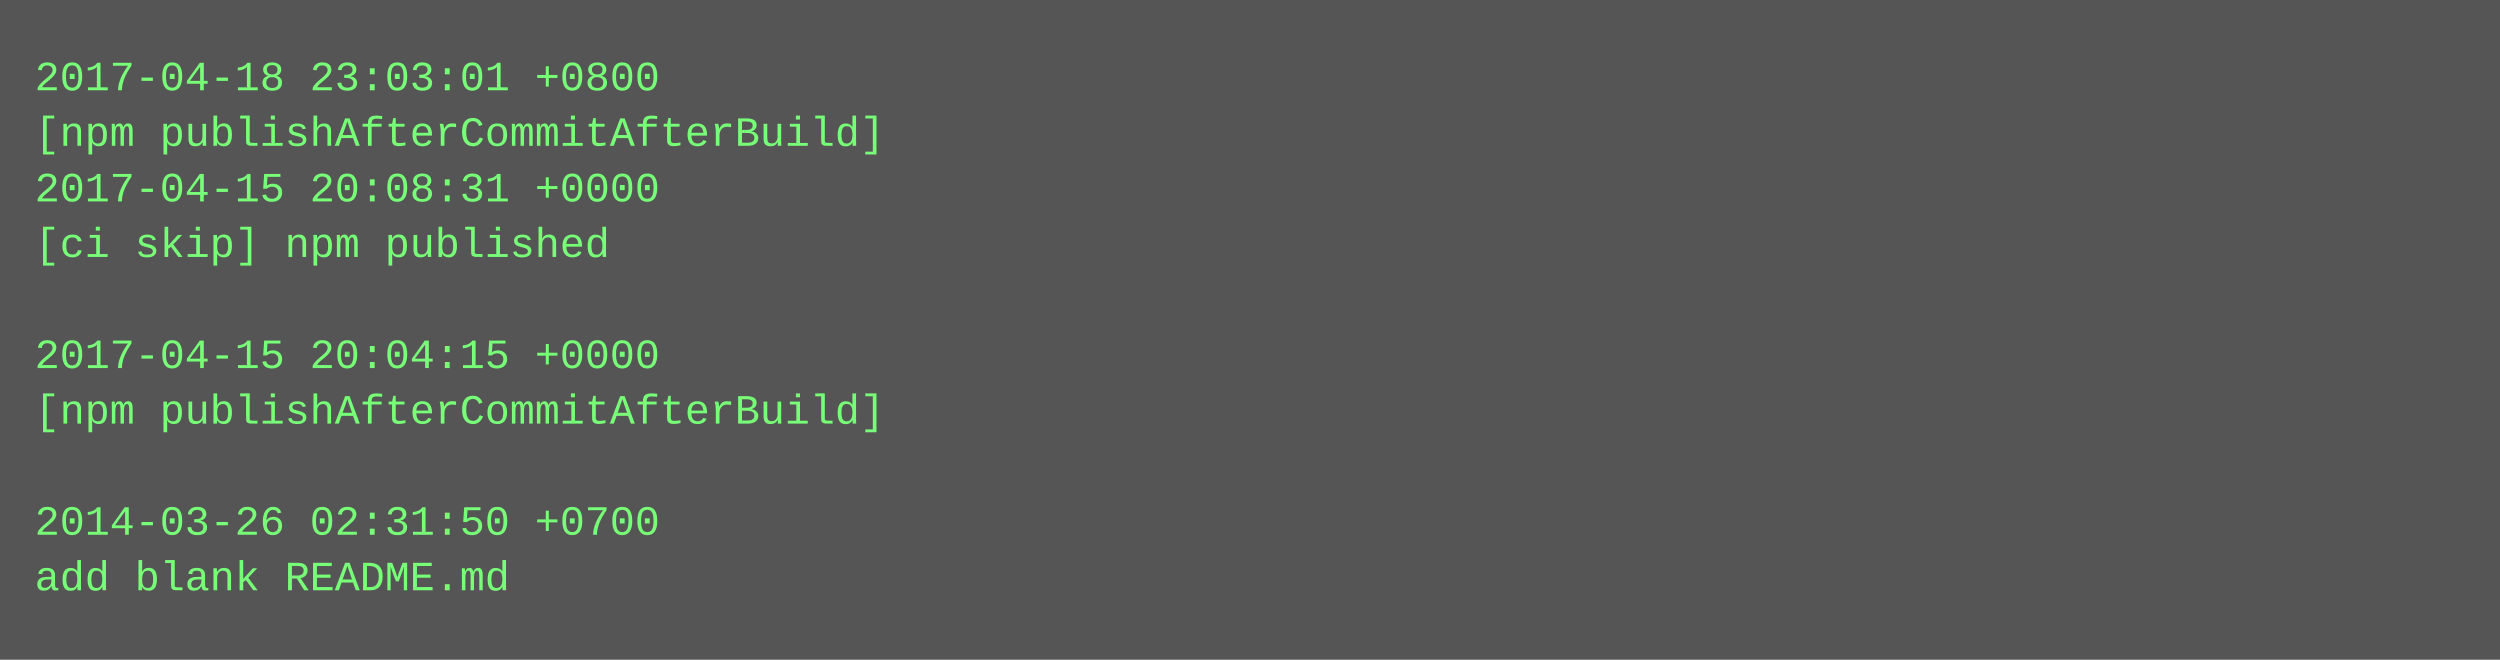
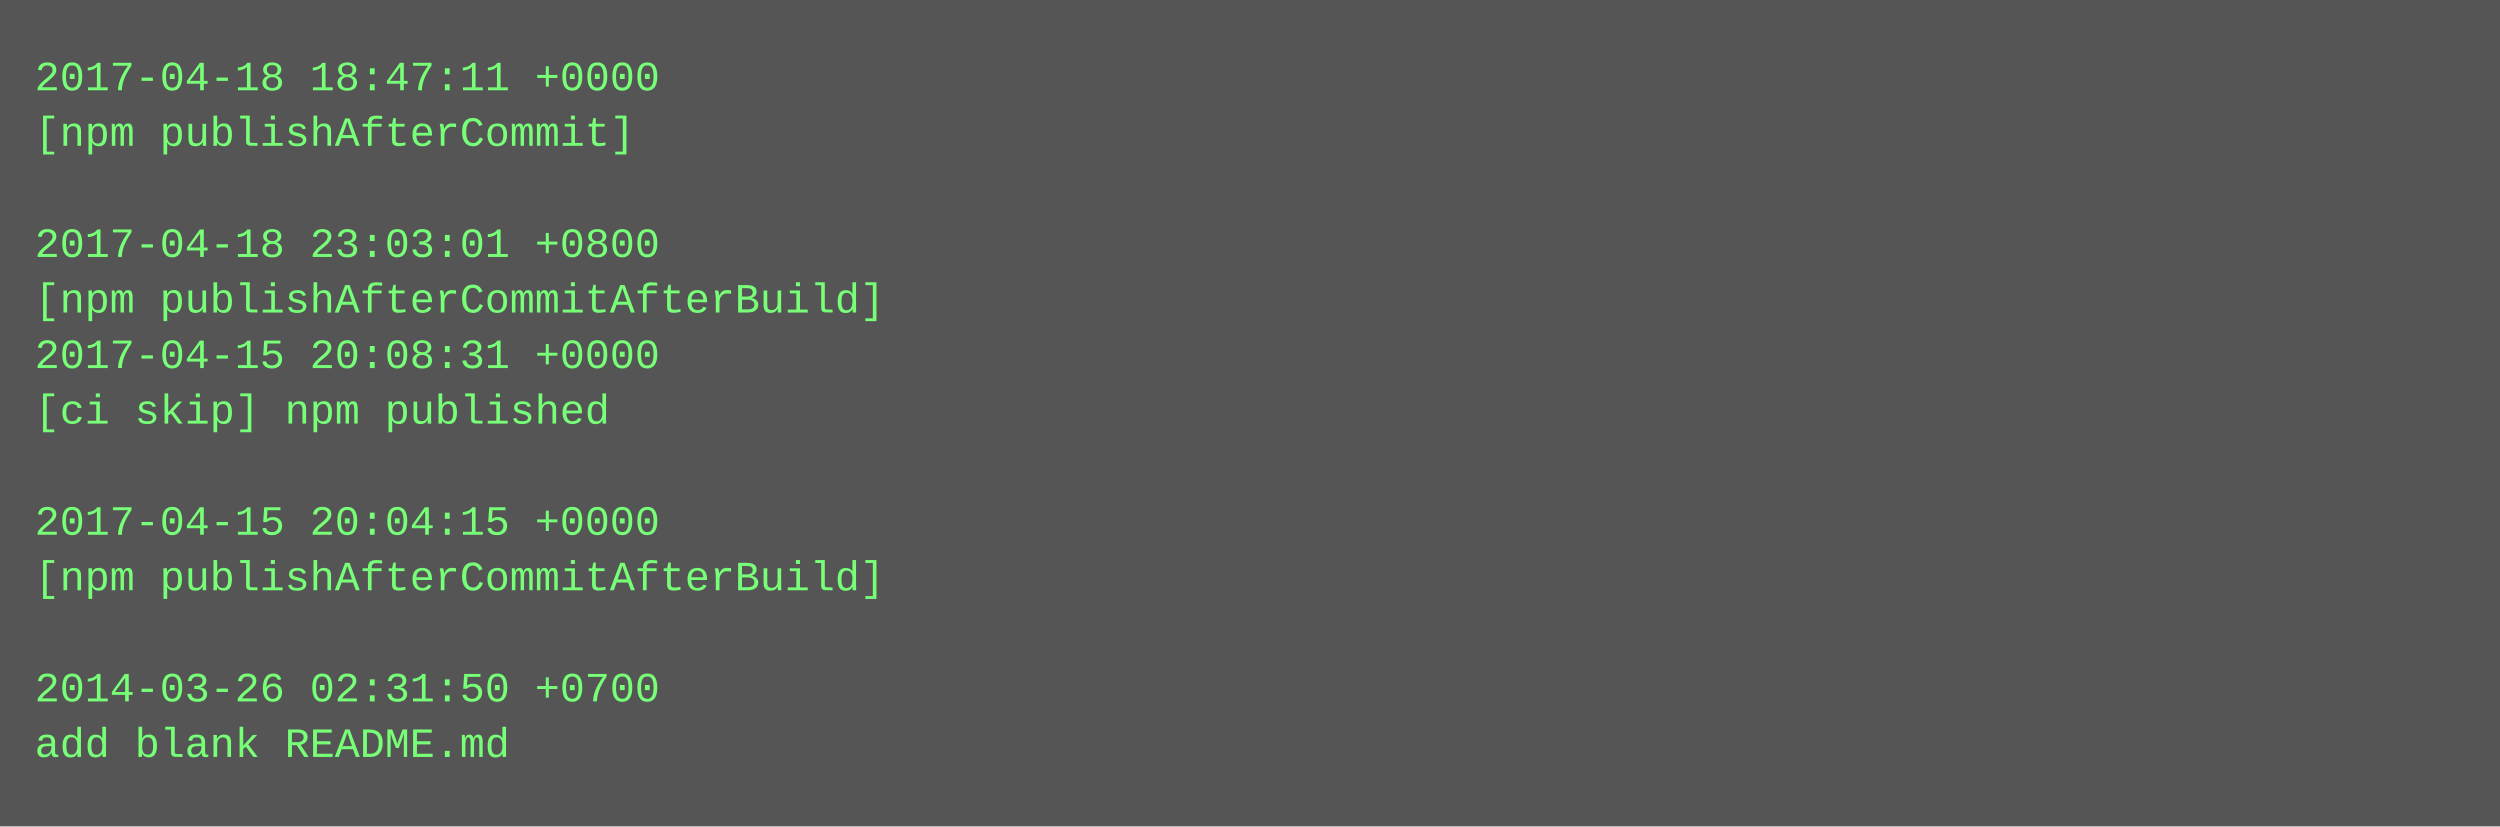
- <svg xmlns="http://www.w3.org/2000/svg" height="190" width="720">
-   <rect height="190" fill="#555" width="720" />
+ <svg xmlns="http://www.w3.org/2000/svg" height="238" width="720">
+   <rect height="238" fill="#555" width="720" />
  <text fill="#7f7" font-family="Courier New" font-size="12" xml:space="preserve">
-     <tspan x="10" y="26">2017-04-18 23:03:01 +0800</tspan>
-     <tspan x="10" y="42">[npm publishAfterCommitAfterBuild]</tspan>
-     <tspan x="10" y="58">2017-04-15 20:08:31 +0000</tspan>
-     <tspan x="10" y="74">[ci skip] npm published</tspan>
-     <tspan x="10" y="90" />
-     <tspan x="10" y="106">2017-04-15 20:04:15 +0000</tspan>
-     <tspan x="10" y="122">[npm publishAfterCommitAfterBuild]</tspan>
+     <tspan x="10" y="26">2017-04-18 18:47:11 +0000</tspan>
+     <tspan x="10" y="42">[npm publishAfterCommit]</tspan>
+     <tspan x="10" y="58" />
+     <tspan x="10" y="74">2017-04-18 23:03:01 +0800</tspan>
+     <tspan x="10" y="90">[npm publishAfterCommitAfterBuild]</tspan>
+     <tspan x="10" y="106">2017-04-15 20:08:31 +0000</tspan>
+     <tspan x="10" y="122">[ci skip] npm published</tspan>
    <tspan x="10" y="138" />
-     <tspan x="10" y="154">2014-03-26 02:31:50 +0700</tspan>
-     <tspan x="10" y="170">add blank README.md</tspan>
+     <tspan x="10" y="154">2017-04-15 20:04:15 +0000</tspan>
+     <tspan x="10" y="170">[npm publishAfterCommitAfterBuild]</tspan>
+     <tspan x="10" y="186" />
+     <tspan x="10" y="202">2014-03-26 02:31:50 +0700</tspan>
+     <tspan x="10" y="218">add blank README.md</tspan>
  </text>
</svg>
